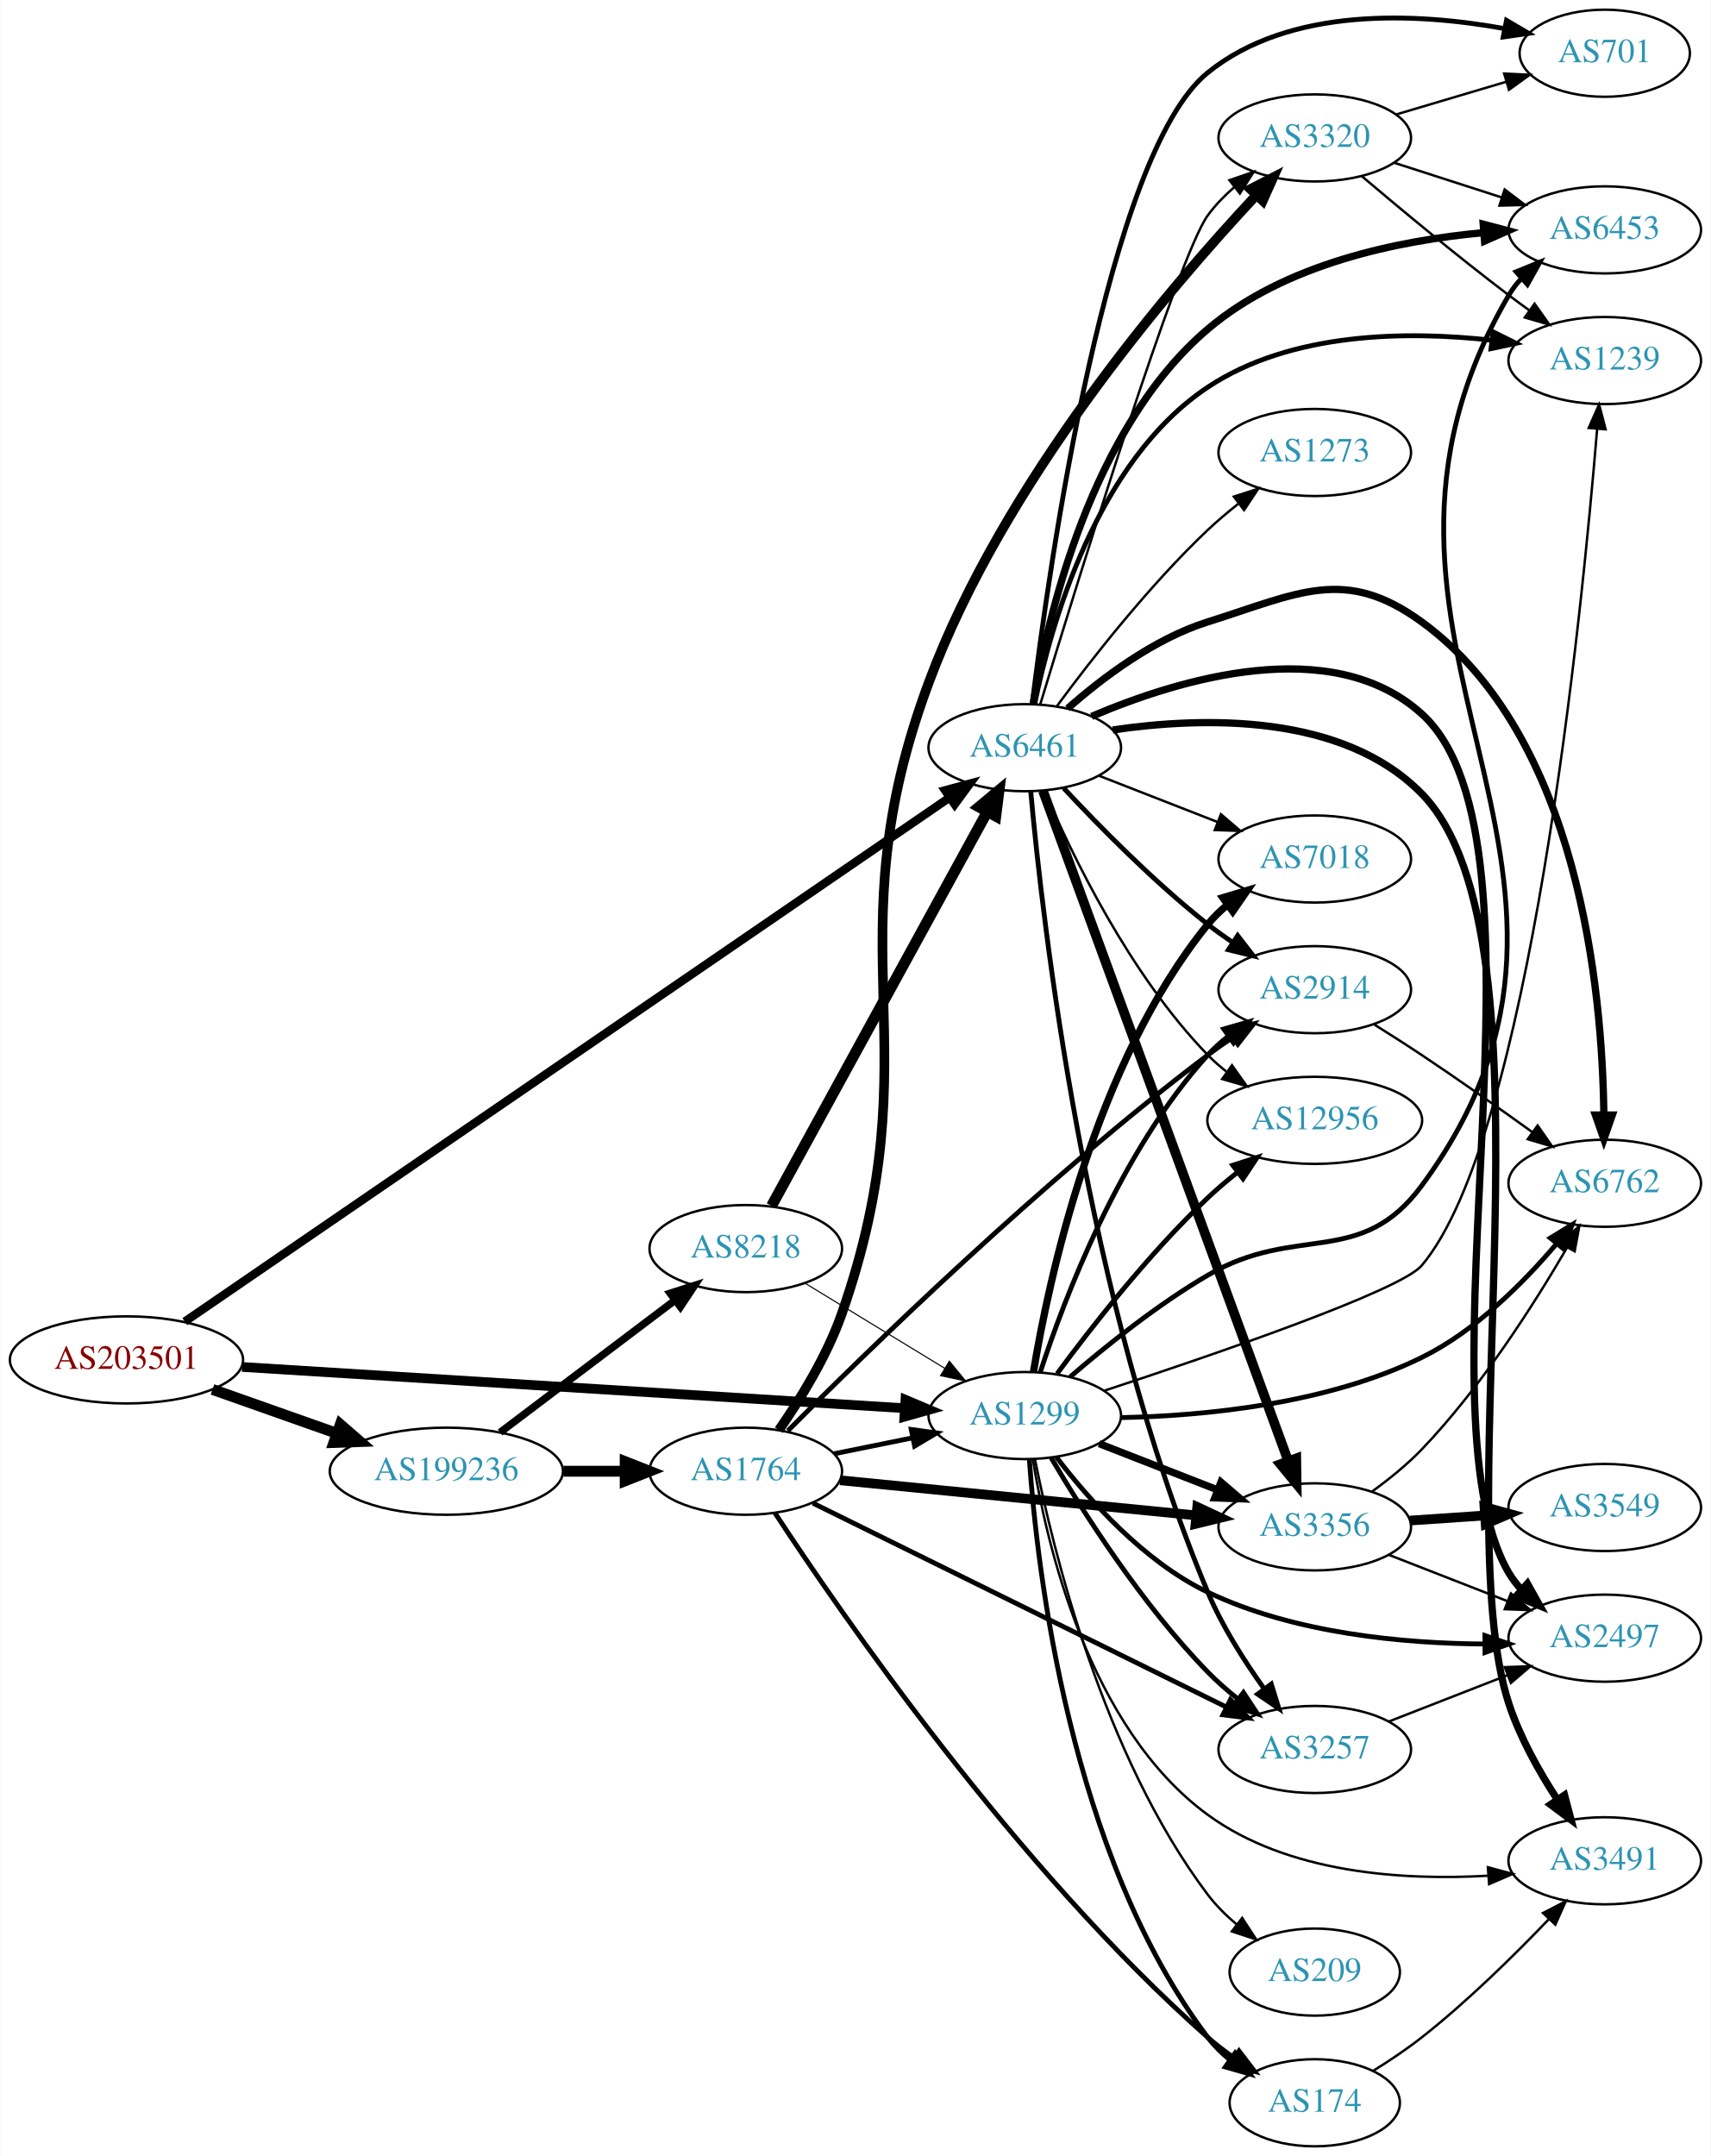
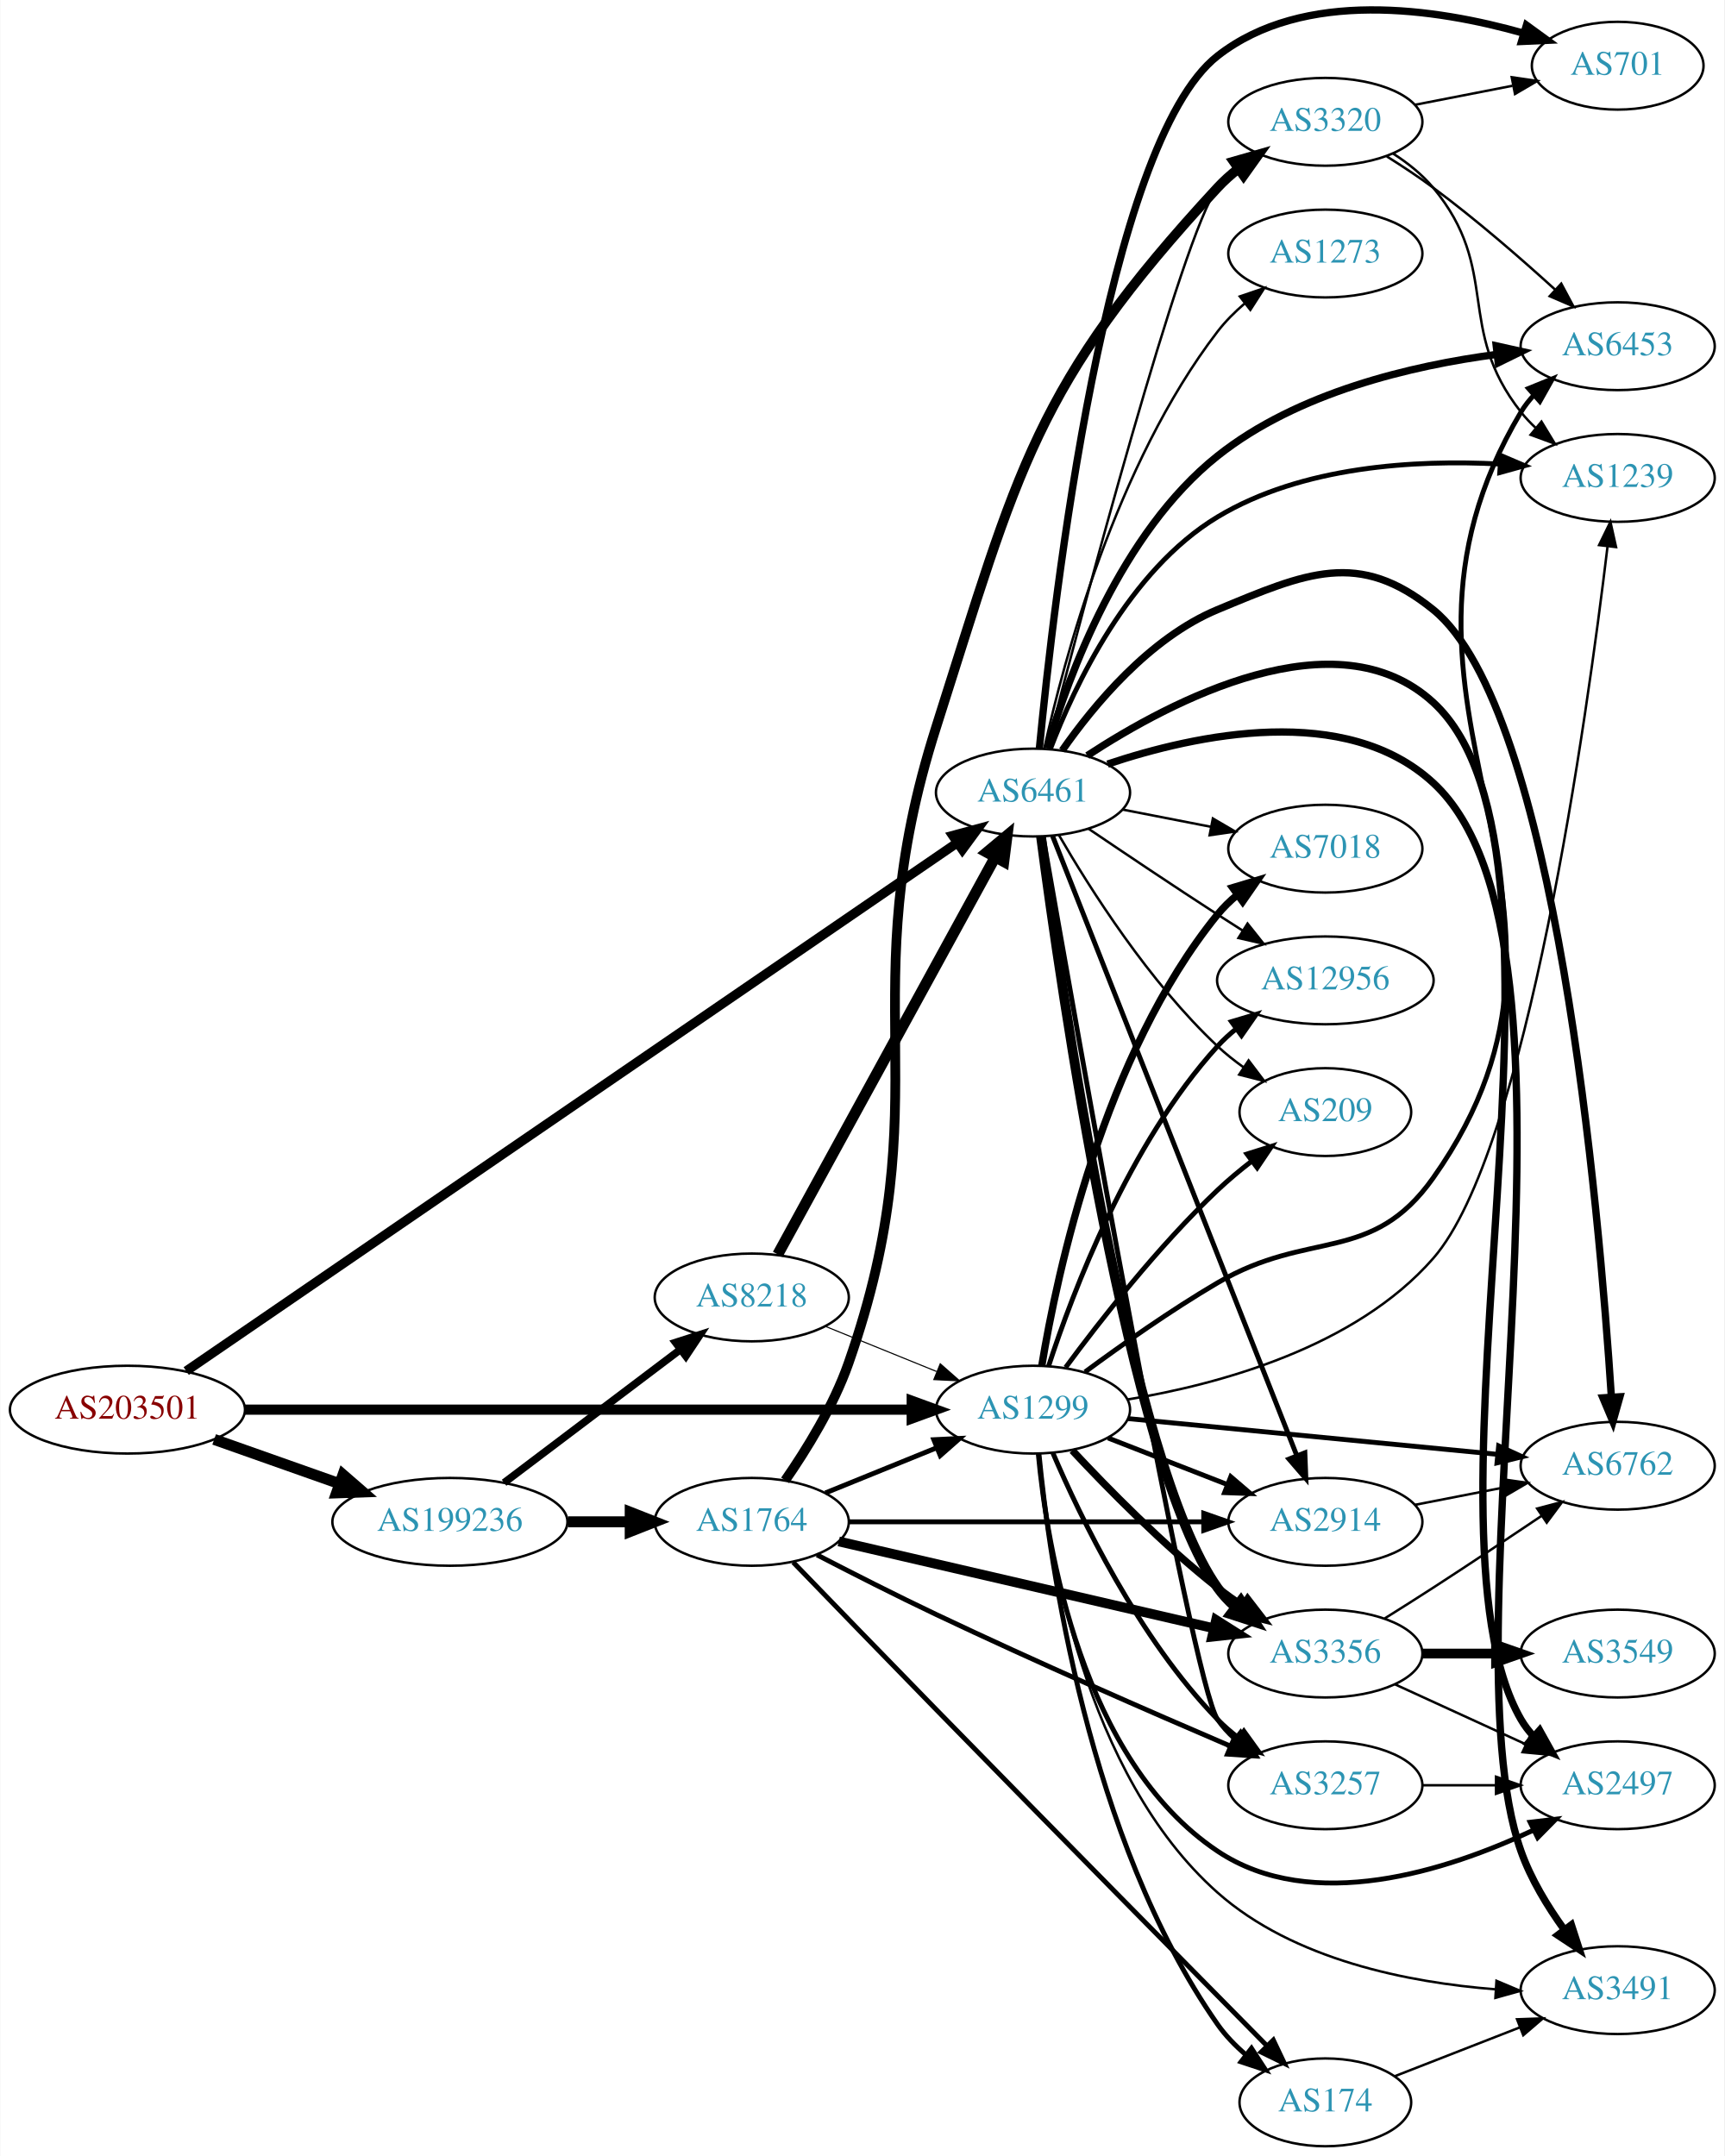
- <svg xmlns="http://www.w3.org/2000/svg" xmlns:xlink="http://www.w3.org/1999/xlink" width="707pt" height="891pt" viewBox="0.00 0.00 706.65 891.00">
-   <g id="graph0" class="graph" transform="scale(1 1) rotate(0) translate(4 887)">
-     <polygon fill="white" stroke="none" points="-4,4 -4,-887 702.654,-887 702.654,4 -4,4" />
+ <svg xmlns="http://www.w3.org/2000/svg" xmlns:xlink="http://www.w3.org/1999/xlink" width="707pt" height="884pt" viewBox="0.00 0.00 706.65 883.94">
+   <g id="graph0" class="graph" transform="scale(1 1) rotate(0) translate(4 879.942)">
+     <polygon fill="white" stroke="none" points="-4,4 -4,-879.942 702.654,-879.942 702.654,4 -4,4" />
    <g id="node1" class="node">
      <g id="a_node1">
        <a xlink:href="/asn/203501" xlink:title="AS203501 ~ Emarsys North America, Inc [AT]">
-           <ellipse fill="#ffffff" stroke="black" cx="48.096" cy="-325" rx="48.192" ry="18" />
-           <text text-anchor="middle" x="48.096" y="-321.3" font-family="Times,serif" font-size="14.00" fill="#880000">AS203501</text>
+           <ellipse fill="#ffffff" stroke="black" cx="48.096" cy="-302" rx="48.192" ry="18" />
+           <text text-anchor="middle" x="48.096" y="-298.3" font-family="Times,serif" font-size="14.00" fill="#880000">AS203501</text>
        </a>
      </g>
    </g>
    <g id="node2" class="node">
      <g id="a_node2">
        <a xlink:href="/asn/1299" xlink:title="AS1299 ~ Telia Carrier [EU]">
          <ellipse fill="#ffffff" stroke="black" cx="419.322" cy="-302" rx="39.794" ry="18" />
          <text text-anchor="middle" x="419.322" y="-298.3" font-family="Times,serif" font-size="14.00" fill="#2c94b3">AS1299</text>
        </a>
      </g>
    </g>
    <g id="edge1" class="edge">
-       <path fill="none" stroke="black" stroke-width="4" d="M95.859,-322.087C166.141,-317.709 298.353,-309.473 369.706,-305.028" />
-       <polygon fill="black" stroke="black" stroke-width="4" points="370.015,-308.516 379.778,-304.401 369.579,-301.53 370.015,-308.516" />
+       <path fill="none" stroke="black" stroke-width="4.167" d="M96.234,-302C166.555,-302 298.27,-302 369.536,-302" />
+       <polygon fill="black" stroke="black" stroke-width="4.167" points="369.598,-305.646 379.598,-302 369.598,-298.354 369.598,-305.646" />
    </g>
    <g id="node3" class="node">
      <g id="a_node3">
        <a xlink:href="/asn/6461" xlink:title="AS6461 ~ ZAYO-6461 [US]">
-           <ellipse fill="#ffffff" stroke="black" cx="419.322" cy="-578" rx="39.794" ry="18" />
-           <text text-anchor="middle" x="419.322" y="-574.3" font-family="Times,serif" font-size="14.00" fill="#2c94b3">AS6461</text>
+           <ellipse fill="#ffffff" stroke="black" cx="419.322" cy="-555" rx="39.794" ry="18" />
+           <text text-anchor="middle" x="419.322" y="-551.3" font-family="Times,serif" font-size="14.00" fill="#2c94b3">AS6461</text>
        </a>
      </g>
    </g>
    <g id="edge2" class="edge">
-       <path fill="none" stroke="black" stroke-width="3.5" d="M72.192,-340.826C136.235,-384.709 316.069,-507.934 388.014,-557.232" />
-       <polygon fill="black" stroke="black" stroke-width="3.5" points="386.408,-560.375 396.636,-563.14 390.365,-554.6 386.408,-560.375" />
+       <path fill="none" stroke="black" stroke-width="3.833" d="M72.192,-317.826C136.235,-361.709 316.069,-484.934 388.014,-534.232" />
+       <polygon fill="black" stroke="black" stroke-width="3.833" points="386.408,-537.375 396.636,-540.14 390.365,-531.6 386.408,-537.375" />
    </g>
    <g id="node4" class="node">
      <g id="a_node4">
        <a xlink:href="/asn/199236" xlink:title="AS199236 ~ Emarsys eMarketing Systems AG [AT]">
-           <ellipse fill="#ffffff" stroke="black" cx="180.287" cy="-279" rx="48.192" ry="18" />
-           <text text-anchor="middle" x="180.287" y="-275.3" font-family="Times,serif" font-size="14.00" fill="#2c94b3">AS199236</text>
+           <ellipse fill="#ffffff" stroke="black" cx="180.287" cy="-256" rx="48.192" ry="18" />
+           <text text-anchor="middle" x="180.287" y="-252.3" font-family="Times,serif" font-size="14.00" fill="#2c94b3">AS199236</text>
        </a>
      </g>
    </g>
    <g id="edge3" class="edge">
-       <path fill="none" stroke="black" stroke-width="4.5" d="M83.643,-312.794C99.386,-307.231 118.212,-300.579 134.982,-294.654" />
-       <polygon fill="black" stroke="black" stroke-width="4.5" points="136.462,-298.307 144.579,-291.263 133.838,-290.882 136.462,-298.307" />
+       <path fill="none" stroke="black" stroke-width="4.5" d="M83.643,-289.794C99.386,-284.231 118.212,-277.579 134.982,-271.654" />
+       <polygon fill="black" stroke="black" stroke-width="4.5" points="136.462,-275.307 144.579,-268.263 133.838,-267.882 136.462,-275.307" />
    </g>
    <g id="node5" class="node">
      <g id="a_node5">
-         <a xlink:href="/asn/2497" xlink:title="AS2497 ~ Internet Initiative Japan Inc. [JP]">
-           <ellipse fill="#ffffff" stroke="black" cx="659.007" cy="-210" rx="39.794" ry="18" />
-           <text text-anchor="middle" x="659.007" y="-206.3" font-family="Times,serif" font-size="14.00" fill="#2c94b3">AS2497</text>
+         <a xlink:href="/asn/3356" xlink:title="AS3356 ~ Level 3 Parent, LLC [US]">
+           <ellipse fill="#ffffff" stroke="black" cx="539.165" cy="-202" rx="39.794" ry="18" />
+           <text text-anchor="middle" x="539.165" y="-198.3" font-family="Times,serif" font-size="14.00" fill="#2c94b3">AS3356</text>
        </a>
      </g>
    </g>
    <g id="edge4" class="edge">
-       <path fill="none" stroke="black" stroke-width="2" d="M432.404,-284.815C445.613,-267.518 468.465,-241.644 494.969,-229 530.748,-211.931 575.784,-207.802 609.453,-207.59" />
-       <polygon fill="black" stroke="black" stroke-width="2" points="609.496,-211.091 619.514,-207.64 609.531,-204.091 609.496,-211.091" />
+       <path fill="none" stroke="black" stroke-width="3" d="M435.42,-285.288C449.885,-269.765 472.742,-246.481 494.969,-229 498.253,-226.417 501.797,-223.867 505.392,-221.427" />
+       <polygon fill="black" stroke="black" stroke-width="3" points="507.307,-224.357 513.777,-215.967 503.487,-218.491 507.307,-224.357" />
    </g>
    <g id="node6" class="node">
      <g id="a_node6">
+         <a xlink:href="/asn/12956" xlink:title="AS12956 ~ TELXIUS [ES]">
+           <ellipse fill="#ffffff" stroke="black" cx="539.165" cy="-478" rx="44.393" ry="18" />
+           <text text-anchor="middle" x="539.165" y="-474.3" font-family="Times,serif" font-size="14.00" fill="#2c94b3">AS12956</text>
+         </a>
+       </g>
+     </g>
+     <g id="edge5" class="edge">
+       <path fill="none" stroke="black" stroke-width="2" d="M425.732,-319.917C435.509,-349.925 458.555,-410.984 494.969,-451 497.301,-453.563 499.932,-455.974 502.715,-458.22" />
+       <polygon fill="black" stroke="black" stroke-width="2" points="500.686,-461.072 510.839,-464.099 504.789,-455.401 500.686,-461.072" />
+     </g>
+     <g id="node7" class="node">
+       <g id="a_node7">
+         <a xlink:href="/asn/3257" xlink:title="AS3257 ~ GTT [DE]">
+           <ellipse fill="#ffffff" stroke="black" cx="539.165" cy="-148" rx="39.794" ry="18" />
+           <text text-anchor="middle" x="539.165" y="-144.3" font-family="Times,serif" font-size="14.00" fill="#2c94b3">AS3257</text>
+         </a>
+       </g>
+     </g>
+     <g id="edge6" class="edge">
+       <path fill="none" stroke="black" stroke-width="2" d="M427.476,-284.228C438.737,-257.925 462.685,-208.176 494.969,-175 497.59,-172.306 500.532,-169.763 503.615,-167.394" />
+       <polygon fill="black" stroke="black" stroke-width="2" points="505.79,-170.144 511.984,-161.548 501.782,-164.405 505.79,-170.144" />
+     </g>
+     <g id="node8" class="node">
+       <g id="a_node8">
+         <a xlink:href="/asn/209" xlink:title="AS209 ~ CenturyLink Communications, LLC [US]">
+           <ellipse fill="#ffffff" stroke="black" cx="539.165" cy="-424" rx="35.194" ry="18" />
+           <text text-anchor="middle" x="539.165" y="-420.3" font-family="Times,serif" font-size="14.00" fill="#2c94b3">AS209</text>
+         </a>
+       </g>
+     </g>
+     <g id="edge7" class="edge">
+       <path fill="none" stroke="black" stroke-width="2" d="M432.692,-319.303C446.666,-338.242 470.644,-368.974 494.969,-392 499.311,-396.11 504.185,-400.167 509.053,-403.94" />
+       <polygon fill="black" stroke="black" stroke-width="2" points="507.037,-406.803 517.144,-409.981 511.225,-401.194 507.037,-406.803" />
+     </g>
+     <g id="node9" class="node">
+       <g id="a_node9">
+         <a xlink:href="/asn/1239" xlink:title="AS1239 ~ Sprint [US]">
+           <ellipse fill="#ffffff" stroke="black" cx="659.007" cy="-684" rx="39.794" ry="18" />
+           <text text-anchor="middle" x="659.007" y="-680.3" font-family="Times,serif" font-size="14.00" fill="#2c94b3">AS1239</text>
+         </a>
+       </g>
+     </g>
+     <g id="edge8" class="edge">
+       <path fill="none" stroke="black" d="M458.108,-306.169C495.411,-312.326 551.375,-327.404 583.361,-364 621.759,-407.931 646.453,-585.97 654.828,-655.749" />
+       <polygon fill="black" stroke="black" points="651.387,-656.459 656.031,-665.982 658.339,-655.642 651.387,-656.459" />
+     </g>
+     <g id="node10" class="node">
+       <g id="a_node10">
+         <a xlink:href="/asn/2914" xlink:title="AS2914 ~ NTT America, Inc. [US]">
+           <ellipse fill="#ffffff" stroke="black" cx="539.165" cy="-256" rx="39.794" ry="18" />
+           <text text-anchor="middle" x="539.165" y="-252.3" font-family="Times,serif" font-size="14.00" fill="#2c94b3">AS2914</text>
+         </a>
+       </g>
+     </g>
+     <g id="edge9" class="edge">
+       <path fill="none" stroke="black" stroke-width="2" d="M450.059,-290.392C464.853,-284.618 482.93,-277.561 498.852,-271.346" />
+       <polygon fill="black" stroke="black" stroke-width="2" points="500.395,-274.501 508.438,-267.604 497.85,-267.98 500.395,-274.501" />
+     </g>
+     <g id="node11" class="node">
+       <g id="a_node11">
+         <a xlink:href="/asn/7018" xlink:title="AS7018 ~ AT&amp;T Services, Inc. [US]">
+           <ellipse fill="#ffffff" stroke="black" cx="539.165" cy="-532" rx="39.794" ry="18" />
+           <text text-anchor="middle" x="539.165" y="-528.3" font-family="Times,serif" font-size="14.00" fill="#2c94b3">AS7018</text>
+         </a>
+       </g>
+     </g>
+     <g id="edge10" class="edge">
+       <path fill="none" stroke="black" stroke-width="3" d="M422.909,-319.94C429.168,-357.87 448.206,-447.44 494.969,-505 497.339,-507.917 500.112,-510.61 503.09,-513.072" />
+       <polygon fill="black" stroke="black" stroke-width="3" points="501.166,-516.001 511.313,-519.049 505.282,-510.338 501.166,-516.001" />
+     </g>
+     <g id="node12" class="node">
+       <g id="a_node12">
+         <a xlink:href="/asn/3491" xlink:title="AS3491 ~ PCCW Global, Inc. [US]">
+           <ellipse fill="#ffffff" stroke="black" cx="659.007" cy="-64" rx="39.794" ry="18" />
+           <text text-anchor="middle" x="659.007" y="-60.3" font-family="Times,serif" font-size="14.00" fill="#2c94b3">AS3491</text>
+         </a>
+       </g>
+     </g>
+     <g id="edge11" class="edge">
+       <path fill="none" stroke="black" d="M421.67,-283.843C425.579,-244.777 440.407,-152.381 494.969,-104 526.129,-76.37 573.301,-67.122 608.901,-64.344" />
+       <polygon fill="black" stroke="black" points="609.32,-67.825 619.078,-63.699 608.877,-60.839 609.32,-67.825" />
+     </g>
+     <g id="node13" class="node">
+       <g id="a_node13">
        <a xlink:href="/asn/174" xlink:title="AS174 ~ Cogent Communications [US]">
          <ellipse fill="#ffffff" stroke="black" cx="539.165" cy="-18" rx="35.194" ry="18" />
          <text text-anchor="middle" x="539.165" y="-14.3" font-family="Times,serif" font-size="14.00" fill="#2c94b3">AS174</text>
        </a>
      </g>
    </g>
-     <g id="edge5" class="edge">
-       <path fill="none" stroke="black" stroke-width="2" d="M421.235,-283.855C424.344,-238.911 437.803,-120.603 494.969,-45 497.549,-41.587 500.697,-38.501 504.105,-35.738" />
-       <polygon fill="black" stroke="black" stroke-width="2" points="506.244,-38.513 512.387,-29.88 502.201,-32.798 506.244,-38.513" />
-     </g>
-     <g id="node7" class="node">
-       <g id="a_node7">
-         <a xlink:href="/asn/3257" xlink:title="AS3257 ~ GTT [DE]">
-           <ellipse fill="#ffffff" stroke="black" cx="539.165" cy="-164" rx="39.794" ry="18" />
-           <text text-anchor="middle" x="539.165" y="-160.3" font-family="Times,serif" font-size="14.00" fill="#2c94b3">AS3257</text>
-         </a>
-       </g>
-     </g>
-     <g id="edge6" class="edge">
-       <path fill="none" stroke="black" stroke-width="2" d="M430.196,-284.584C443.241,-262.475 467.768,-223.863 494.969,-196 498.703,-192.175 502.929,-188.459 507.24,-184.996" />
-       <polygon fill="black" stroke="black" stroke-width="2" points="509.692,-187.527 515.526,-178.683 505.45,-181.959 509.692,-187.527" />
-     </g>
-     <g id="node8" class="node">
-       <g id="a_node8">
-         <a xlink:href="/asn/3356" xlink:title="AS3356 ~ Level 3 Parent, LLC [US]">
-           <ellipse fill="#ffffff" stroke="black" cx="539.165" cy="-256" rx="39.794" ry="18" />
-           <text text-anchor="middle" x="539.165" y="-252.3" font-family="Times,serif" font-size="14.00" fill="#2c94b3">AS3356</text>
-         </a>
-       </g>
-     </g>
-     <g id="edge7" class="edge">
-       <path fill="none" stroke="black" stroke-width="3" d="M450.059,-290.392C464.853,-284.618 482.93,-277.561 498.852,-271.346" />
-       <polygon fill="black" stroke="black" stroke-width="3" points="500.395,-274.501 508.438,-267.604 497.85,-267.98 500.395,-274.501" />
-     </g>
-     <g id="node9" class="node">
-       <g id="a_node9">
-         <a xlink:href="/asn/6453" xlink:title="AS6453 ~ TATA COMMUNICATIONS (AMERICA) INC [US]">
-           <ellipse fill="#ffffff" stroke="black" cx="659.007" cy="-792" rx="39.794" ry="18" />
-           <text text-anchor="middle" x="659.007" y="-788.3" font-family="Times,serif" font-size="14.00" fill="#2c94b3">AS6453</text>
-         </a>
-       </g>
-     </g>
-     <g id="edge8" class="edge">
-       <path fill="none" stroke="black" stroke-width="2" d="M438.066,-317.974C452.615,-330.517 474.135,-347.835 494.969,-360 531.747,-381.474 558.066,-362.737 583.361,-397 680.966,-529.211 536.39,-623.147 619.361,-765 620.833,-767.517 622.644,-769.856 624.671,-772.018" />
-       <polygon fill="black" stroke="black" stroke-width="2" points="622.405,-774.687 632.215,-778.69 627.042,-769.443 622.405,-774.687" />
-     </g>
-     <g id="node10" class="node">
-       <g id="a_node10">
-         <a xlink:href="/asn/2914" xlink:title="AS2914 ~ NTT America, Inc. [US]">
-           <ellipse fill="#ffffff" stroke="black" cx="539.165" cy="-478" rx="39.794" ry="18" />
-           <text text-anchor="middle" x="539.165" y="-474.3" font-family="Times,serif" font-size="14.00" fill="#2c94b3">AS2914</text>
-         </a>
-       </g>
-     </g>
-     <g id="edge9" class="edge">
-       <path fill="none" stroke="black" stroke-width="2" d="M425.732,-319.917C435.509,-349.925 458.555,-410.984 494.969,-451 497.499,-453.78 500.379,-456.381 503.424,-458.786" />
-       <polygon fill="black" stroke="black" stroke-width="2" points="501.557,-461.753 511.739,-464.682 505.606,-456.043 501.557,-461.753" />
-     </g>
-     <g id="node11" class="node">
-       <g id="a_node11">
-         <a xlink:href="/asn/1239" xlink:title="AS1239 ~ Sprint [US]">
-           <ellipse fill="#ffffff" stroke="black" cx="659.007" cy="-738" rx="39.794" ry="18" />
-           <text text-anchor="middle" x="659.007" y="-734.3" font-family="Times,serif" font-size="14.00" fill="#2c94b3">AS1239</text>
-         </a>
-       </g>
-     </g>
-     <g id="edge10" class="edge">
-       <path fill="none" stroke="black" d="M452.198,-312.275C497.103,-327.024 574.535,-353.568 583.361,-364 627.984,-416.742 649.459,-632.022 655.873,-709.8" />
-       <polygon fill="black" stroke="black" points="652.389,-710.143 656.679,-719.83 659.367,-709.582 652.389,-710.143" />
-     </g>
-     <g id="node12" class="node">
-       <g id="a_node12">
-         <a xlink:href="/asn/12956" xlink:title="AS12956 ~ TELXIUS [ES]">
-           <ellipse fill="#ffffff" stroke="black" cx="539.165" cy="-424" rx="44.393" ry="18" />
-           <text text-anchor="middle" x="539.165" y="-420.3" font-family="Times,serif" font-size="14.00" fill="#2c94b3">AS12956</text>
-         </a>
-       </g>
-     </g>
-     <g id="edge11" class="edge">
-       <path fill="none" stroke="black" stroke-width="2" d="M432.692,-319.303C446.666,-338.242 470.644,-368.974 494.969,-392 498.769,-395.597 502.976,-399.153 507.23,-402.514" />
-       <polygon fill="black" stroke="black" stroke-width="2" points="505.291,-405.437 515.373,-408.695 509.524,-399.861 505.291,-405.437" />
-     </g>
-     <g id="node13" class="node">
-       <g id="a_node13">
-         <a xlink:href="/asn/7018" xlink:title="AS7018 ~ AT&amp;T Services, Inc. [US]">
-           <ellipse fill="#ffffff" stroke="black" cx="539.165" cy="-532" rx="39.794" ry="18" />
-           <text text-anchor="middle" x="539.165" y="-528.3" font-family="Times,serif" font-size="14.00" fill="#2c94b3">AS7018</text>
-         </a>
-       </g>
-     </g>
    <g id="edge12" class="edge">
-       <path fill="none" stroke="black" stroke-width="3" d="M422.909,-319.94C429.168,-357.87 448.206,-447.44 494.969,-505 497.339,-507.917 500.112,-510.61 503.09,-513.072" />
-       <polygon fill="black" stroke="black" stroke-width="3" points="501.166,-516.001 511.313,-519.049 505.282,-510.338 501.166,-516.001" />
+       <path fill="none" stroke="black" stroke-width="2" d="M421.767,-283.827C426.041,-239.881 441.861,-125.89 494.969,-50 498.18,-45.412 502.258,-41.217 506.621,-37.482" />
+       <polygon fill="black" stroke="black" stroke-width="2" points="508.884,-40.157 514.656,-31.273 504.604,-34.618 508.884,-40.157" />
    </g>
    <g id="node14" class="node">
      <g id="a_node14">
-         <a xlink:href="/asn/3491" xlink:title="AS3491 ~ PCCW Global, Inc. [US]">
-           <ellipse fill="#ffffff" stroke="black" cx="659.007" cy="-118" rx="39.794" ry="18" />
-           <text text-anchor="middle" x="659.007" y="-114.3" font-family="Times,serif" font-size="14.00" fill="#2c94b3">AS3491</text>
+         <a xlink:href="/asn/6762" xlink:title="AS6762 ~ TELECOM ITALIA SPARKLE S.p.A. [IT]">
+           <ellipse fill="#ffffff" stroke="black" cx="659.007" cy="-279" rx="39.794" ry="18" />
+           <text text-anchor="middle" x="659.007" y="-275.3" font-family="Times,serif" font-size="14.00" fill="#2c94b3">AS6762</text>
        </a>
      </g>
    </g>
    <g id="edge13" class="edge">
-       <path fill="none" stroke="black" d="M422.67,-283.985C428.245,-249.186 445.718,-172.983 494.969,-137 528.163,-112.748 575.719,-109.795 610.91,-111.838" />
-       <polygon fill="black" stroke="black" points="610.715,-115.333 620.944,-112.573 611.227,-108.352 610.715,-115.333" />
+       <path fill="none" stroke="black" stroke-width="2" d="M458.247,-298.33C499.346,-294.353 565.032,-287.997 609.772,-283.668" />
+       <polygon fill="black" stroke="black" stroke-width="2" points="610.208,-287.142 619.824,-282.695 609.534,-280.174 610.208,-287.142" />
    </g>
    <g id="node15" class="node">
      <g id="a_node15">
-         <a xlink:href="/asn/6762" xlink:title="AS6762 ~ TELECOM ITALIA SPARKLE S.p.A. [IT]">
-           <ellipse fill="#ffffff" stroke="black" cx="659.007" cy="-398" rx="39.794" ry="18" />
-           <text text-anchor="middle" x="659.007" y="-394.3" font-family="Times,serif" font-size="14.00" fill="#2c94b3">AS6762</text>
+         <a xlink:href="/asn/2497" xlink:title="AS2497 ~ Internet Initiative Japan Inc. [JP]">
+           <ellipse fill="#ffffff" stroke="black" cx="659.007" cy="-148" rx="39.794" ry="18" />
+           <text text-anchor="middle" x="659.007" y="-144.3" font-family="Times,serif" font-size="14.00" fill="#2c94b3">AS2497</text>
        </a>
      </g>
    </g>
    <g id="edge14" class="edge">
-       <path fill="none" stroke="black" stroke-width="2" d="M459.184,-301.153C493.511,-301.892 544.074,-306.694 583.361,-326 605.516,-336.887 625.351,-356.764 638.996,-372.879" />
-       <polygon fill="black" stroke="black" stroke-width="2" points="636.509,-375.367 645.547,-380.895 641.929,-370.937 636.509,-375.367" />
+       <path fill="none" stroke="black" stroke-width="2" d="M421.495,-283.814C425.042,-245.794 439.179,-158.34 494.969,-121 533.763,-95.036 589.102,-112.981 624.285,-129.51" />
+       <polygon fill="black" stroke="black" stroke-width="2" points="623.124,-132.839 633.644,-134.097 626.205,-126.553 623.124,-132.839" />
    </g>
    <g id="node16" class="node">
      <g id="a_node16">
-         <a xlink:href="/asn/209" xlink:title="AS209 ~ CenturyLink Communications, LLC [US]">
-           <ellipse fill="#ffffff" stroke="black" cx="539.165" cy="-72" rx="35.194" ry="18" />
-           <text text-anchor="middle" x="539.165" y="-68.3" font-family="Times,serif" font-size="14.00" fill="#2c94b3">AS209</text>
+         <a xlink:href="/asn/6453" xlink:title="AS6453 ~ TATA COMMUNICATIONS (AMERICA) INC [US]">
+           <ellipse fill="#ffffff" stroke="black" cx="659.007" cy="-738" rx="39.794" ry="18" />
+           <text text-anchor="middle" x="659.007" y="-734.3" font-family="Times,serif" font-size="14.00" fill="#2c94b3">AS6453</text>
        </a>
      </g>
    </g>
    <g id="edge15" class="edge">
-       <path fill="none" stroke="black" d="M423.55,-283.938C430.871,-246.997 451.573,-161.458 494.969,-104 498.344,-99.531 502.51,-95.4 506.91,-91.692" />
-       <polygon fill="black" stroke="black" points="509.172,-94.368 514.964,-85.497 504.904,-88.82 509.172,-94.368" />
+       <path fill="none" stroke="black" stroke-width="2" d="M440.665,-317.462C455.361,-328.308 475.898,-342.81 494.969,-354 532.649,-376.108 558.116,-361.345 583.361,-397 664.531,-511.643 547.434,-590.343 619.361,-711 620.854,-713.505 622.68,-715.835 624.717,-717.991" />
+       <polygon fill="black" stroke="black" stroke-width="2" points="622.463,-720.669 632.281,-724.651 627.088,-715.415 622.463,-720.669" />
+     </g>
+     <g id="edge20" class="edge">
+       <path fill="none" stroke="black" stroke-width="4" d="M422.612,-536.931C430.593,-476.137 458.688,-279.968 494.969,-229 496.969,-226.19 499.362,-223.61 501.982,-221.254" />
+       <polygon fill="black" stroke="black" stroke-width="4" points="504.535,-223.709 510.357,-214.857 500.286,-218.146 504.535,-223.709" />
+     </g>
+     <g id="edge28" class="edge">
+       <path fill="none" stroke="black" d="M442.086,-540.159C456.912,-530.114 477.029,-516.611 494.969,-505 498.298,-502.845 501.787,-500.617 505.276,-498.407" />
+       <polygon fill="black" stroke="black" points="507.264,-501.292 513.863,-493.003 503.535,-495.367 507.264,-501.292" />
+     </g>
+     <g id="edge25" class="edge">
+       <path fill="none" stroke="black" stroke-width="2" d="M423.449,-536.991C436.241,-463.612 484.411,-190.331 494.969,-175 496.925,-172.159 499.288,-169.558 501.888,-167.188" />
+       <polygon fill="black" stroke="black" stroke-width="2" points="504.44,-169.64 510.23,-160.768 500.17,-164.093 504.44,-169.64" />
+     </g>
+     <g id="edge31" class="edge">
+       <path fill="none" stroke="black" d="M429.931,-537.588C442.696,-515.552 466.926,-477.305 494.969,-451 498.25,-447.922 501.934,-445.001 505.729,-442.296" />
+       <polygon fill="black" stroke="black" points="507.705,-445.186 514.106,-436.743 503.837,-439.351 507.705,-445.186" />
+     </g>
+     <g id="edge27" class="edge">
+       <path fill="none" stroke="black" stroke-width="2" d="M426.404,-572.757C436.297,-598.64 458.521,-646.032 494.969,-668 529.627,-688.889 576.122,-691.501 610.591,-689.699" />
+       <polygon fill="black" stroke="black" stroke-width="2" points="611.131,-693.171 620.876,-689.014 610.665,-686.187 611.131,-693.171" />
+     </g>
+     <g id="edge19" class="edge">
+       <path fill="none" stroke="black" stroke-width="2" d="M427.341,-537.192C447.154,-486.92 503.616,-343.66 527.397,-283.321" />
+       <polygon fill="black" stroke="black" stroke-width="2" points="530.772,-284.302 531.183,-273.715 524.26,-281.735 530.772,-284.302" />
+     </g>
+     <g id="edge29" class="edge">
+       <path fill="none" stroke="black" d="M455.999,-548.037C467.43,-545.806 480.252,-543.303 492.306,-540.951" />
+       <polygon fill="black" stroke="black" points="493.059,-544.37 502.203,-539.019 491.718,-537.499 493.059,-544.37" />
+     </g>
+     <g id="edge22" class="edge">
+       <path fill="none" stroke="black" stroke-width="3" d="M449.895,-566.667C486.257,-578.848 547.542,-591.995 583.361,-559 655.191,-492.832 586.892,-213.106 619.361,-121 623.378,-109.604 630.246,-98.323 637.089,-88.841" />
+       <polygon fill="black" stroke="black" stroke-width="3" points="640.02,-90.768 643.283,-80.688 634.446,-86.534 640.02,-90.768" />
+     </g>
+     <g id="edge24" class="edge">
+       <path fill="none" stroke="black" stroke-width="3" d="M431.303,-572.283C444.059,-590.573 466.978,-618.367 494.969,-630 531.246,-645.077 552.829,-654.721 583.361,-630 633.663,-589.27 651.485,-383.429 656.414,-307.332" />
+       <polygon fill="black" stroke="black" stroke-width="3" points="659.924,-307.278 657.05,-297.081 652.938,-306.845 659.924,-307.278" />
    </g>
    <g id="edge21" class="edge">
-       <path fill="none" stroke="black" stroke-width="3" d="M446.964,-590.939C482.755,-606.226 546.159,-625.62 583.361,-592 642.19,-538.835 579.206,-305.374 619.361,-237 620.838,-234.486 622.652,-232.148 624.681,-229.987" />
-       <polygon fill="black" stroke="black" stroke-width="3" points="627.052,-232.563 632.229,-223.319 622.417,-227.317 627.052,-232.563" />
-     </g>
-     <g id="edge24" class="edge">
-       <path fill="none" stroke="black" stroke-width="2" d="M421.795,-559.86C426.588,-506.941 444.463,-348.916 494.969,-229 500.878,-214.97 509.921,-200.734 518.209,-189.176" />
-       <polygon fill="black" stroke="black" stroke-width="2" points="521.195,-191.026 524.335,-180.907 515.57,-186.858 521.195,-191.026" />
-     </g>
-     <g id="edge19" class="edge">
-       <path fill="none" stroke="black" stroke-width="4" d="M426.826,-560.229C446.383,-506.791 504.75,-347.304 528.225,-283.161" />
-       <polygon fill="black" stroke="black" stroke-width="4" points="531.531,-284.31 531.681,-273.716 524.958,-281.904 531.531,-284.31" />
+       <path fill="none" stroke="black" stroke-width="3" d="M441.58,-570.154C475.904,-592.62 543.686,-628.398 583.361,-592 651.9,-529.123 572.859,-255.552 619.361,-175 620.819,-172.475 622.619,-170.129 624.639,-167.963" />
+       <polygon fill="black" stroke="black" stroke-width="3" points="627.01,-170.538 632.169,-161.284 622.366,-165.301 627.01,-170.538" />
    </g>
    <g id="edge23" class="edge">
-       <path fill="none" stroke="black" stroke-width="3" d="M422.786,-596.018C428.596,-631.329 446.509,-709.774 494.969,-751 526.634,-777.938 573.536,-787.592 608.917,-790.856" />
-       <polygon fill="black" stroke="black" stroke-width="3" points="608.789,-794.357 619.032,-791.647 609.335,-787.378 608.789,-794.357" />
-     </g>
-     <g id="edge20" class="edge">
-       <path fill="none" stroke="black" stroke-width="2" d="M435.42,-561.288C449.885,-545.765 472.742,-522.481 494.969,-505 498.253,-502.417 501.797,-499.867 505.392,-497.427" />
-       <polygon fill="black" stroke="black" stroke-width="2" points="507.307,-500.357 513.777,-491.967 503.487,-494.491 507.307,-500.357" />
-     </g>
-     <g id="edge27" class="edge">
-       <path fill="none" stroke="black" stroke-width="2" d="M423.416,-596.021C430.049,-628.519 448.954,-696.399 494.969,-727 529.37,-749.877 577.39,-750.287 612.404,-746.387" />
-       <polygon fill="black" stroke="black" stroke-width="2" points="612.886,-749.854 622.367,-745.124 612.006,-742.91 612.886,-749.854" />
-     </g>
-     <g id="edge30" class="edge">
-       <path fill="none" stroke="black" d="M427.476,-560.228C438.737,-533.925 462.685,-484.176 494.969,-451 497.386,-448.516 500.075,-446.16 502.896,-443.951" />
-       <polygon fill="black" stroke="black" points="504.961,-446.778 511.082,-438.13 500.904,-441.073 504.961,-446.778" />
-     </g>
-     <g id="edge28" class="edge">
-       <path fill="none" stroke="black" d="M450.059,-566.392C464.853,-560.618 482.93,-553.561 498.852,-547.346" />
-       <polygon fill="black" stroke="black" points="500.395,-550.501 508.438,-543.604 497.85,-543.98 500.395,-550.501" />
-     </g>
-     <g id="edge26" class="edge">
-       <path fill="none" stroke="black" stroke-width="3" d="M455.686,-585.337C492.943,-590.793 550.656,-592.385 583.361,-559 642.101,-499.04 593.281,-262.783 619.361,-183 623.899,-169.116 631.792,-155.023 639.267,-143.525" />
-       <polygon fill="black" stroke="black" stroke-width="3" points="642.39,-145.156 645.1,-134.914 636.594,-141.231 642.39,-145.156" />
-     </g>
-     <g id="edge22" class="edge">
-       <path fill="none" stroke="black" stroke-width="3" d="M437.062,-594.217C451.203,-606.712 472.667,-622.998 494.969,-630 532.45,-641.768 551.612,-653.137 583.361,-630 648.509,-582.524 658.032,-477.217 658.642,-426.452" />
-       <polygon fill="black" stroke="black" stroke-width="3" points="662.142,-426.206 658.65,-416.203 655.142,-426.2 662.142,-426.206" />
+       <path fill="none" stroke="black" stroke-width="3" d="M425.121,-573.235C433.883,-602.899 455.324,-661.454 494.969,-693 527.697,-719.043 574.48,-730.036 609.544,-734.665" />
+       <polygon fill="black" stroke="black" stroke-width="3" points="609.217,-738.151 619.561,-735.858 610.045,-731.2 609.217,-738.151" />
    </g>
    <g id="node18" class="node">
      <g id="a_node18">
        <a xlink:href="/asn/701" xlink:title="AS701 ~ UUNET [US]">
-           <ellipse fill="#ffffff" stroke="black" cx="659.007" cy="-865" rx="35.194" ry="18" />
-           <text text-anchor="middle" x="659.007" y="-861.3" font-family="Times,serif" font-size="14.00" fill="#2c94b3">AS701</text>
-         </a>
-       </g>
-     </g>
-     <g id="edge25" class="edge">
-       <path fill="none" stroke="black" stroke-width="2" d="M422.416,-596.131C429.335,-652.586 453.419,-823.455 494.969,-857 528.986,-884.463 581.212,-881.732 617.348,-875.224" />
-       <polygon fill="black" stroke="black" stroke-width="2" points="618.412,-878.582 627.546,-873.212 617.057,-871.714 618.412,-878.582" />
+           <ellipse fill="#ffffff" stroke="black" cx="659.007" cy="-853" rx="35.194" ry="18" />
+           <text text-anchor="middle" x="659.007" y="-849.3" font-family="Times,serif" font-size="14.00" fill="#2c94b3">AS701</text>
+         </a>
+       </g>
+     </g>
+     <g id="edge26" class="edge">
+       <path fill="none" stroke="black" stroke-width="3" d="M421.935,-573.004C427.675,-632.524 449.254,-821.209 494.969,-857 530.325,-884.681 584.445,-876.531 620.512,-866.32" />
+       <polygon fill="black" stroke="black" stroke-width="3" points="621.607,-869.646 630.175,-863.414 619.591,-862.942 621.607,-869.646" />
    </g>
    <g id="node19" class="node">
      <g id="a_node19">
        <a xlink:href="/asn/3320" xlink:title="AS3320 ~ DTAG [DE]">
          <ellipse fill="#ffffff" stroke="black" cx="539.165" cy="-830" rx="39.794" ry="18" />
          <text text-anchor="middle" x="539.165" y="-826.3" font-family="Times,serif" font-size="14.00" fill="#2c94b3">AS3320</text>
        </a>
      </g>
    </g>
-     <g id="edge29" class="edge">
-       <path fill="none" stroke="black" d="M425.691,-595.802C440.656,-645.114 482.55,-780.974 494.969,-798 498.052,-802.227 501.857,-806.138 505.918,-809.668" />
-       <polygon fill="black" stroke="black" points="503.902,-812.535 513.925,-815.969 508.232,-807.034 503.902,-812.535" />
+     <g id="edge30" class="edge">
+       <path fill="none" stroke="black" d="M424.997,-573.163C439.001,-627.157 480.538,-784.106 494.969,-803 497.25,-805.987 499.965,-808.726 502.906,-811.218" />
+       <polygon fill="black" stroke="black" points="500.949,-814.124 511.077,-817.235 505.1,-808.487 500.949,-814.124" />
    </g>
    <g id="node20" class="node">
      <g id="a_node20">
        <a xlink:href="/asn/1273" xlink:title="AS1273 ~ Vodafone Group PLC [EU]">
-           <ellipse fill="#ffffff" stroke="black" cx="539.165" cy="-700" rx="39.794" ry="18" />
-           <text text-anchor="middle" x="539.165" y="-696.3" font-family="Times,serif" font-size="14.00" fill="#2c94b3">AS1273</text>
-         </a>
-       </g>
-     </g>
-     <g id="edge31" class="edge">
-       <path fill="none" stroke="black" d="M432.692,-595.303C446.666,-614.242 470.644,-644.974 494.969,-668 498.851,-671.675 503.159,-675.308 507.507,-678.733" />
-       <polygon fill="black" stroke="black" points="505.731,-681.778 515.818,-685.02 509.955,-676.196 505.731,-681.778" />
+           <ellipse fill="#ffffff" stroke="black" cx="539.165" cy="-776" rx="39.794" ry="18" />
+           <text text-anchor="middle" x="539.165" y="-772.3" font-family="Times,serif" font-size="14.00" fill="#2c94b3">AS1273</text>
+         </a>
+       </g>
+     </g>
+     <g id="edge32" class="edge">
+       <path fill="none" stroke="black" d="M423.943,-573.058C431.805,-608.749 453.187,-689.569 494.969,-744 498.155,-748.15 502.017,-752.018 506.106,-755.527" />
+       <polygon fill="black" stroke="black" points="504.102,-758.403 514.132,-761.814 508.418,-752.892 504.102,-758.403" />
    </g>
    <g id="node21" class="node">
      <g id="a_node21">
-         <a xlink:href="/asn/1764" xlink:title="AS1764 ~ NEXTLAYER-AS [AT]">
-           <ellipse fill="#ffffff" stroke="black" cx="304.029" cy="-279" rx="39.794" ry="18" />
-           <text text-anchor="middle" x="304.029" y="-275.3" font-family="Times,serif" font-size="14.00" fill="#2c94b3">AS1764</text>
-         </a>
-       </g>
-     </g>
-     <g id="edge32" class="edge">
-       <path fill="none" stroke="black" stroke-width="4.5" d="M228.705,-279C237.058,-279 245.768,-279 254.161,-279" />
-       <polygon fill="black" stroke="black" stroke-width="4.5" points="254.196,-282.938 264.196,-279 254.196,-275.063 254.196,-282.938" />
+         <a xlink:href="/asn/8218" xlink:title="AS8218 ~ legacy Neotelecoms [FR]">
+           <ellipse fill="#ffffff" stroke="black" cx="304.029" cy="-348" rx="39.794" ry="18" />
+           <text text-anchor="middle" x="304.029" y="-344.3" font-family="Times,serif" font-size="14.00" fill="#2c94b3">AS8218</text>
+         </a>
+       </g>
+     </g>
+     <g id="edge33" class="edge">
+       <path fill="none" stroke="black" stroke-width="3.094" d="M202.493,-272.025C222.548,-287.181 252.779,-310.026 274.852,-326.707" />
+       <polygon fill="black" stroke="black" stroke-width="3.094" points="272.787,-329.533 282.875,-332.769 277.007,-323.948 272.787,-329.533" />
    </g>
    <g id="node22" class="node">
      <g id="a_node22">
-         <a xlink:href="/asn/8218" xlink:title="AS8218 ~ legacy Neotelecoms [FR]">
-           <ellipse fill="#ffffff" stroke="black" cx="304.029" cy="-371" rx="39.794" ry="18" />
-           <text text-anchor="middle" x="304.029" y="-367.3" font-family="Times,serif" font-size="14.00" fill="#2c94b3">AS8218</text>
-         </a>
-       </g>
-     </g>
-     <g id="edge33" class="edge">
-       <path fill="none" stroke="black" stroke-width="3.094" d="M202.493,-295.025C222.548,-310.181 252.779,-333.026 274.852,-349.707" />
-       <polygon fill="black" stroke="black" stroke-width="3.094" points="272.787,-352.533 282.875,-355.769 277.007,-346.948 272.787,-352.533" />
-     </g>
-     <g id="edge40" class="edge">
-       <path fill="none" stroke="black" d="M563.207,-31.128C569.909,-35.282 577.105,-40.08 583.361,-45 602.288,-59.886 621.673,-78.98 635.943,-93.906" />
-       <polygon fill="black" stroke="black" points="633.501,-96.418 642.91,-101.288 638.591,-91.613 633.501,-96.418" />
-     </g>
-     <g id="edge43" class="edge">
-       <path fill="none" stroke="black" d="M569.902,-175.608C584.695,-181.382 602.773,-188.439 618.694,-194.654" />
-       <polygon fill="black" stroke="black" points="617.692,-198.02 628.28,-198.396 620.238,-191.499 617.692,-198.02" />
+         <a xlink:href="/asn/1764" xlink:title="AS1764 ~ NEXTLAYER-AS [AT]">
+           <ellipse fill="#ffffff" stroke="black" cx="304.029" cy="-256" rx="39.794" ry="18" />
+           <text text-anchor="middle" x="304.029" y="-252.3" font-family="Times,serif" font-size="14.00" fill="#2c94b3">AS1764</text>
+         </a>
+       </g>
+     </g>
+     <g id="edge34" class="edge">
+       <path fill="none" stroke="black" stroke-width="4.5" d="M228.705,-256C237.058,-256 245.768,-256 254.161,-256" />
+       <polygon fill="black" stroke="black" stroke-width="4.5" points="254.196,-259.938 264.196,-256 254.196,-252.063 254.196,-259.938" />
+     </g>
+     <g id="edge17" class="edge">
+       <path fill="none" stroke="black" d="M563.565,-216.439C570.006,-220.465 576.976,-224.868 583.361,-229 598.077,-238.525 614.258,-249.322 627.782,-258.44" />
+       <polygon fill="black" stroke="black" points="625.998,-261.459 636.243,-264.159 629.918,-255.659 625.998,-261.459" />
    </g>
    <g id="edge18" class="edge">
-       <path fill="none" stroke="black" d="M569.902,-244.392C584.695,-238.618 602.773,-231.561 618.694,-225.346" />
-       <polygon fill="black" stroke="black" points="620.238,-228.501 628.28,-221.604 617.692,-221.98 620.238,-228.501" />
-     </g>
-     <g id="edge17" class="edge">
-       <path fill="none" stroke="black" d="M562.869,-270.62C569.85,-275.674 577.287,-281.67 583.361,-288 607.905,-313.581 629.871,-348.068 643.515,-371.563" />
-       <polygon fill="black" stroke="black" points="640.5,-373.34 648.495,-380.291 646.579,-369.871 640.5,-373.34" />
+       <path fill="none" stroke="black" d="M567.794,-189.339C583.751,-182.027 604.021,-172.739 621.304,-164.819" />
+       <polygon fill="black" stroke="black" points="622.919,-167.929 630.552,-160.581 620.003,-161.565 622.919,-167.929" />
    </g>
    <g id="node17" class="node">
      <g id="a_node17">
        <a xlink:href="/asn/3549" xlink:title="AS3549 ~ Level 3 Parent, LLC [US]">
-           <ellipse fill="#ffffff" stroke="black" cx="659.007" cy="-264" rx="39.794" ry="18" />
-           <text text-anchor="middle" x="659.007" y="-260.3" font-family="Times,serif" font-size="14.00" fill="#2c94b3">AS3549</text>
+           <ellipse fill="#ffffff" stroke="black" cx="659.007" cy="-202" rx="39.794" ry="18" />
+           <text text-anchor="middle" x="659.007" y="-198.3" font-family="Times,serif" font-size="14.00" fill="#2c94b3">AS3549</text>
        </a>
      </g>
    </g>
    <g id="edge16" class="edge">
-       <path fill="none" stroke="black" stroke-width="4" d="M578.425,-258.597C588.304,-259.268 599.071,-259.999 609.401,-260.7" />
-       <polygon fill="black" stroke="black" stroke-width="4" points="609.322,-264.203 619.536,-261.388 609.796,-257.219 609.322,-264.203" />
+       <path fill="none" stroke="black" stroke-width="4" d="M579.078,-202C588.631,-202 598.981,-202 608.943,-202" />
+       <polygon fill="black" stroke="black" stroke-width="4" points="609.136,-205.5 619.136,-202 609.136,-198.5 609.136,-205.5" />
+     </g>
+     <g id="edge48" class="edge">
+       <path fill="none" stroke="black" d="M579.078,-148C588.631,-148 598.981,-148 608.943,-148" />
+       <polygon fill="black" stroke="black" points="609.136,-151.5 619.136,-148 609.136,-144.5 609.136,-151.5" />
+     </g>
+     <g id="edge43" class="edge">
+       <path fill="none" stroke="black" d="M575.841,-262.963C587.273,-265.194 600.095,-267.697 612.148,-270.049" />
+       <polygon fill="black" stroke="black" points="611.56,-273.501 622.046,-271.981 612.901,-266.63 611.56,-273.501" />
    </g>
    <g id="edge47" class="edge">
-       <path fill="none" stroke="black" d="M563.64,-463.675C570.082,-459.65 577.033,-455.219 583.361,-451 598.693,-440.778 615.448,-428.945 629.192,-419.056" />
-       <polygon fill="black" stroke="black" points="631.266,-421.875 637.321,-413.181 627.166,-416.201 631.266,-421.875" />
+       <path fill="none" stroke="black" d="M567.497,-28.669C582.729,-34.615 601.96,-42.122 618.775,-48.685" />
+       <polygon fill="black" stroke="black" points="617.759,-52.046 628.347,-52.422 620.304,-45.525 617.759,-52.046" />
    </g>
    <g id="edge44" class="edge">
-       <path fill="none" stroke="black" d="M572.055,-819.717C585.679,-815.323 601.765,-810.136 616.314,-805.445" />
-       <polygon fill="black" stroke="black" points="617.649,-808.692 626.092,-802.292 615.501,-802.03 617.649,-808.692" />
+       <path fill="none" stroke="black" d="M566.937,-816.983C572.931,-813.124 578.843,-808.445 583.361,-803 611.397,-769.208 592.199,-745.498 619.361,-711 621.165,-708.709 623.215,-706.533 625.408,-704.484" />
+       <polygon fill="black" stroke="black" points="627.762,-707.08 633.264,-698.025 623.317,-701.672 627.762,-707.08" />
    </g>
    <g id="edge46" class="edge">
-       <path fill="none" stroke="black" d="M558.718,-814.086C574.562,-800.662 598.097,-781.116 619.361,-765 622.119,-762.91 625.02,-760.773 627.942,-758.663" />
-       <polygon fill="black" stroke="black" points="630.005,-761.491 636.129,-752.846 625.95,-755.785 630.005,-761.491" />
+       <path fill="none" stroke="black" d="M564.377,-815.801C570.689,-811.849 577.392,-807.422 583.361,-803 600.837,-790.055 619.279,-774.022 633.459,-761.119" />
+       <polygon fill="black" stroke="black" points="635.871,-763.656 640.865,-754.312 631.134,-758.502 635.871,-763.656" />
    </g>
    <g id="edge45" class="edge">
-       <path fill="none" stroke="black" d="M572.678,-839.657C586.737,-843.832 603.326,-848.759 618.121,-853.154" />
-       <polygon fill="black" stroke="black" points="617.442,-856.603 628.024,-856.095 619.435,-849.892 617.442,-856.603" />
+       <path fill="none" stroke="black" d="M575.841,-836.963C588.456,-839.425 602.764,-842.218 615.865,-844.775" />
+       <polygon fill="black" stroke="black" points="615.572,-848.284 626.057,-846.764 616.913,-841.413 615.572,-848.284" />
+     </g>
+     <g id="edge35" class="edge">
+       <path fill="none" stroke="black" stroke-width="0.45" d="M334.205,-336.154C348.081,-330.52 364.858,-323.708 379.767,-317.654" />
+       <polygon fill="black" stroke="black" stroke-width="0.45" points="381.297,-320.811 389.245,-313.806 378.663,-314.325 381.297,-320.811" />
    </g>
    <g id="edge36" class="edge">
-       <path fill="none" stroke="black" stroke-width="2" d="M340.565,-286.214C350.794,-288.291 362.094,-290.585 372.837,-292.766" />
-       <polygon fill="black" stroke="black" stroke-width="2" points="372.416,-296.252 382.913,-294.811 373.809,-289.392 372.416,-296.252" />
-     </g>
-     <g id="edge34" class="edge">
-       <path fill="none" stroke="black" stroke-width="2" d="M316.046,-261.806C342.939,-220.743 415.577,-115.168 494.969,-45 498.34,-42.02 502.077,-39.159 505.902,-36.486" />
-       <polygon fill="black" stroke="black" stroke-width="2" points="507.871,-39.38 514.307,-30.963 504.027,-33.53 507.871,-39.38" />
+       <path fill="none" stroke="black" stroke-width="4.5" d="M314.689,-365.649C334.588,-402.007 380.252,-485.44 403.756,-528.385" />
+       <polygon fill="black" stroke="black" stroke-width="4.5" points="400.432,-530.514 408.688,-537.396 407.34,-526.733 400.432,-530.514" />
+     </g>
+     <g id="edge42" class="edge">
+       <path fill="none" stroke="black" stroke-width="2" d="M334.205,-267.846C348.081,-273.48 364.858,-280.292 379.767,-286.346" />
+       <polygon fill="black" stroke="black" stroke-width="2" points="378.663,-289.675 389.245,-290.194 381.297,-283.189 378.663,-289.675" />
    </g>
    <g id="edge38" class="edge">
-       <path fill="none" stroke="black" stroke-width="2" d="M331.773,-265.808C373.846,-245.055 455.529,-204.762 502.536,-181.575" />
-       <polygon fill="black" stroke="black" stroke-width="2" points="504.313,-184.601 511.733,-177.038 501.217,-178.323 504.313,-184.601" />
-     </g>
-     <g id="edge35" class="edge">
-       <path fill="none" stroke="black" stroke-width="4" d="M343.006,-275.253C383.141,-271.294 446.544,-265.039 490.127,-260.739" />
-       <polygon fill="black" stroke="black" stroke-width="4" points="490.597,-264.21 500.205,-259.745 489.91,-257.244 490.597,-264.21" />
+       <path fill="none" stroke="black" stroke-width="4" d="M339.68,-247.974C380.601,-238.496 448.754,-222.71 493.576,-212.328" />
+       <polygon fill="black" stroke="black" stroke-width="4" points="494.371,-215.736 503.324,-210.07 492.792,-208.917 494.371,-215.736" />
+     </g>
+     <g id="edge39" class="edge">
+       <path fill="none" stroke="black" stroke-width="2" d="M330.766,-242.458C345.074,-235.041 363.256,-225.798 379.676,-218 420.428,-198.646 467.831,-177.942 500.102,-164.114" />
+       <polygon fill="black" stroke="black" stroke-width="2" points="501.787,-167.2 509.608,-160.052 499.037,-160.763 501.787,-167.2" />
    </g>
    <g id="edge37" class="edge">
-       <path fill="none" stroke="black" stroke-width="2" d="M321.433,-295.717C353.3,-327.757 426.475,-399.227 494.969,-451 498.302,-453.52 501.877,-456.029 505.49,-458.446" />
-       <polygon fill="black" stroke="black" stroke-width="2" points="503.597,-461.39 513.895,-463.88 507.397,-455.511 503.597,-461.39" />
-     </g>
-     <g id="edge39" class="edge">
-       <path fill="none" stroke="black" stroke-width="4" d="M317.716,-295.989C326.457,-308.584 337.56,-326.528 343.676,-344 382.366,-454.522 338.873,-495.241 379.676,-605 410.297,-687.37 478.722,-767.517 514.828,-806.122" />
-       <polygon fill="black" stroke="black" stroke-width="4" points="512.6,-808.859 522.017,-813.714 517.683,-804.046 512.6,-808.859" />
-     </g>
-     <g id="edge42" class="edge">
-       <path fill="none" stroke="black" stroke-width="0.45" d="M328.504,-356.703C345.213,-346.526 367.869,-332.728 386.245,-321.536" />
-       <polygon fill="black" stroke="black" stroke-width="0.45" points="388.158,-324.469 394.878,-316.279 384.517,-318.491 388.158,-324.469" />
+       <path fill="none" stroke="black" stroke-width="2" d="M343.789,-256C383.705,-256 446.023,-256 489.295,-256" />
+       <polygon fill="black" stroke="black" stroke-width="2" points="489.313,-259.5 499.313,-256 489.313,-252.5 489.313,-259.5" />
    </g>
    <g id="edge41" class="edge">
-       <path fill="none" stroke="black" stroke-width="4.5" d="M314.689,-388.649C334.588,-425.007 380.252,-508.44 403.756,-551.385" />
-       <polygon fill="black" stroke="black" stroke-width="4.5" points="400.432,-553.514 408.688,-560.396 407.34,-549.733 400.432,-553.514" />
+       <path fill="none" stroke="black" stroke-width="2" d="M321.01,-239.442C336.1,-223.825 359.379,-199.777 379.676,-179 427.683,-129.857 484.191,-72.592 515.094,-41.325" />
+       <polygon fill="black" stroke="black" stroke-width="2" points="517.836,-43.529 522.378,-33.956 512.858,-38.607 517.836,-43.529" />
+     </g>
+     <g id="edge40" class="edge">
+       <path fill="none" stroke="black" stroke-width="4" d="M317.716,-272.989C326.457,-285.584 337.56,-303.528 343.676,-321 382.366,-431.522 344.07,-470.446 379.676,-582 413.362,-687.539 419.738,-721.676 494.969,-803 497.521,-805.759 500.417,-808.346 503.471,-810.742" />
+       <polygon fill="black" stroke="black" stroke-width="4" points="501.613,-813.715 511.8,-816.627 505.652,-807.998 501.613,-813.715" />
    </g>
  </g>
</svg>
